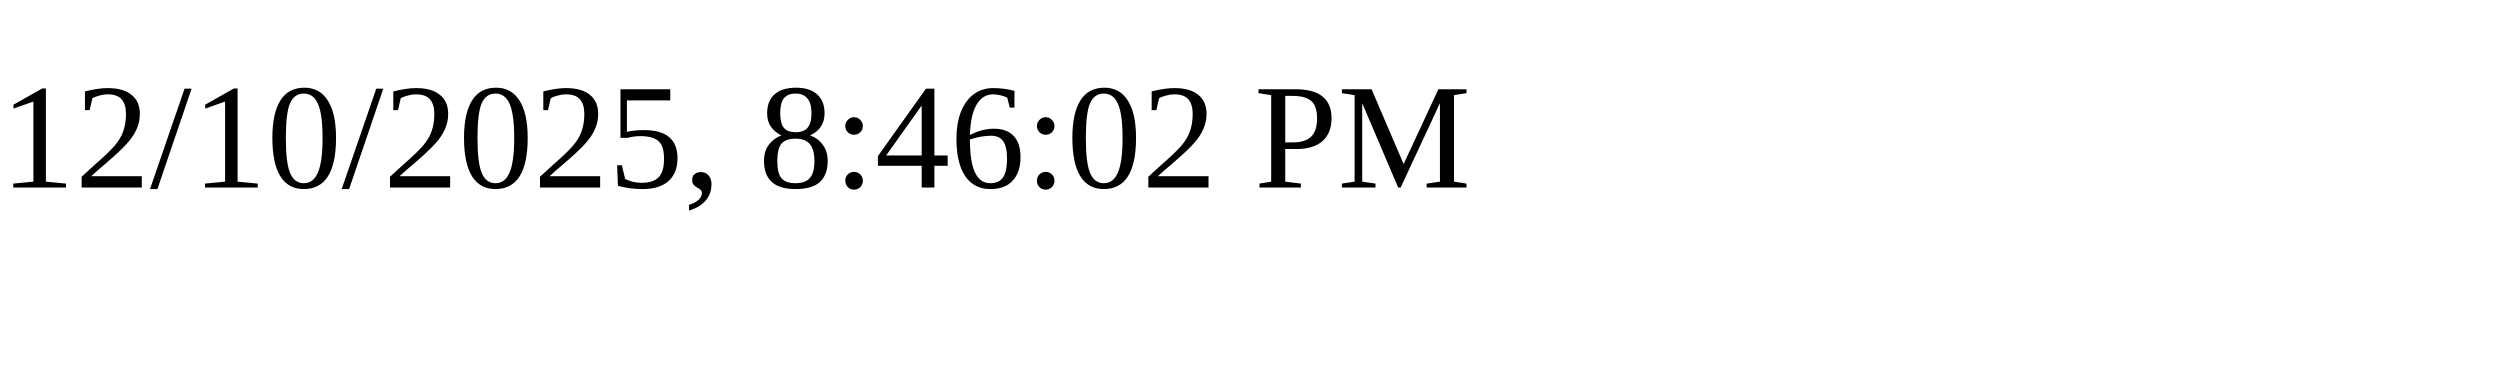
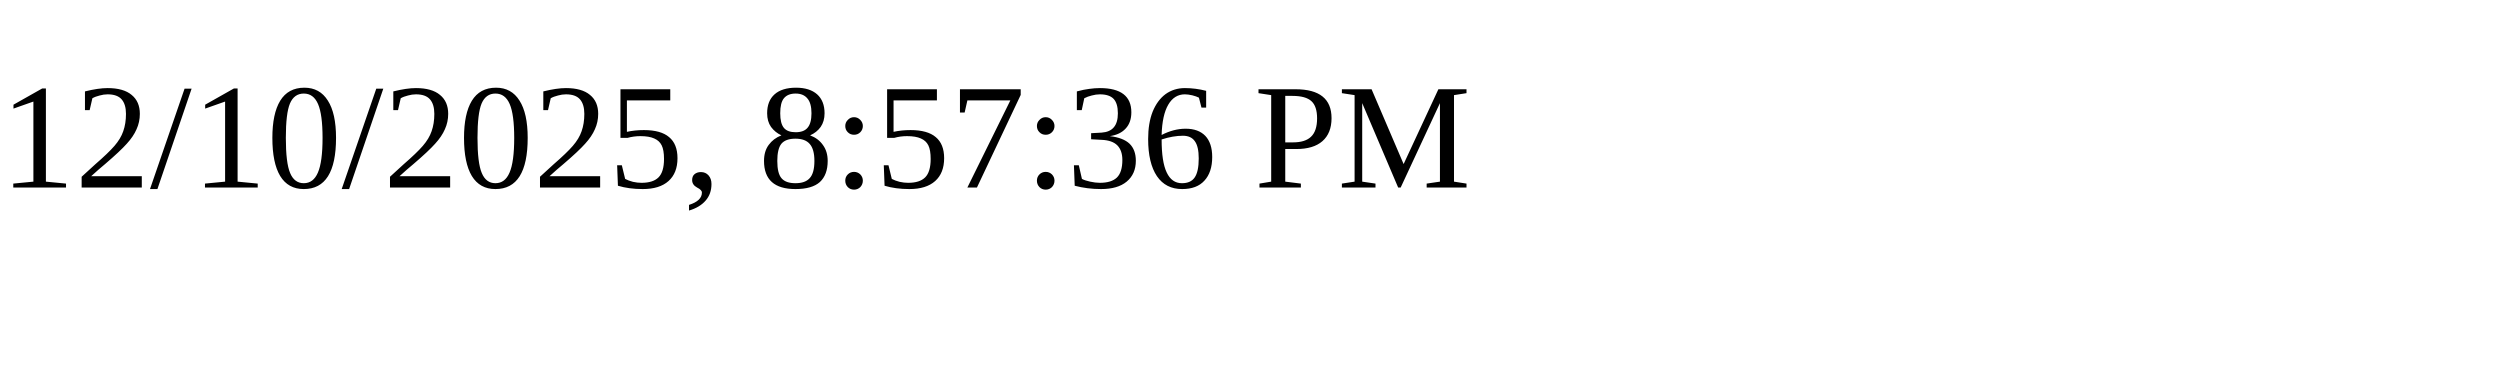
<svg xmlns="http://www.w3.org/2000/svg" height="30" width="200">
-   <text x="0" y="15">12/10/2025, 8:46:02 PM</text>
+   <text x="0" y="15">12/10/2025, 8:57:36 PM</text>
</svg>
